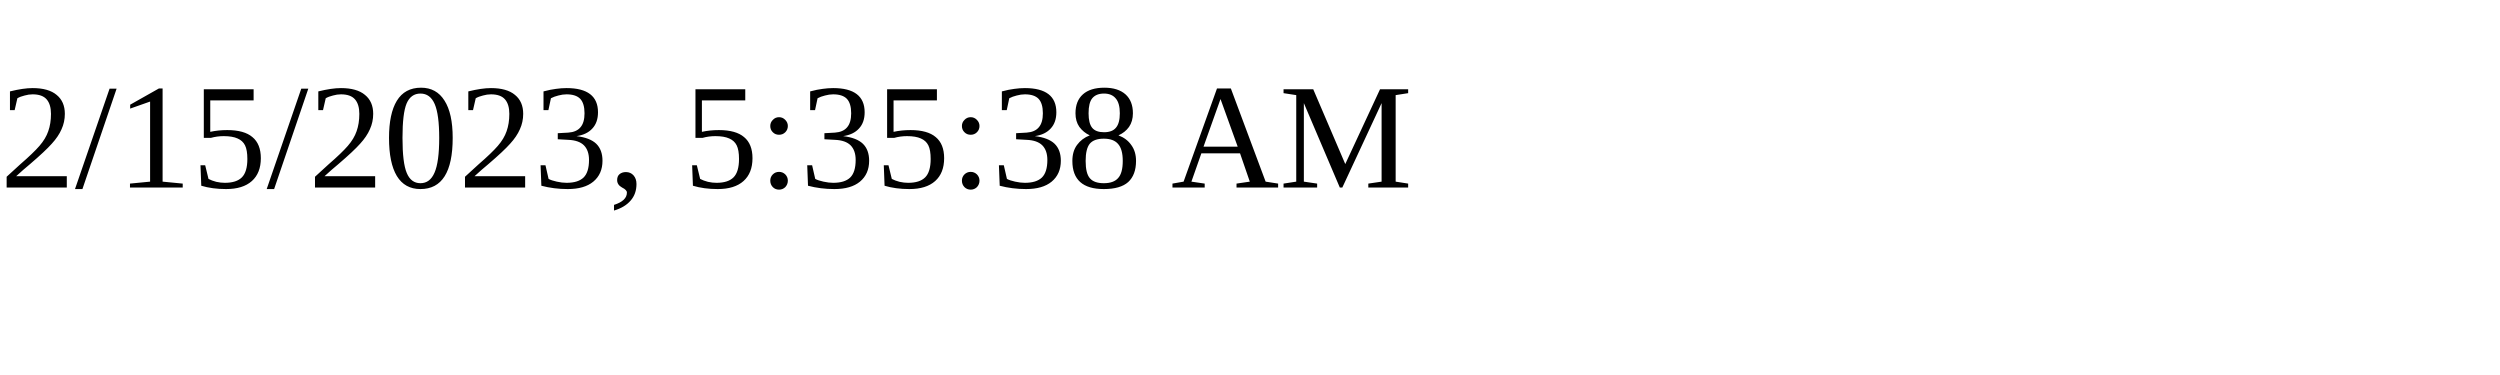
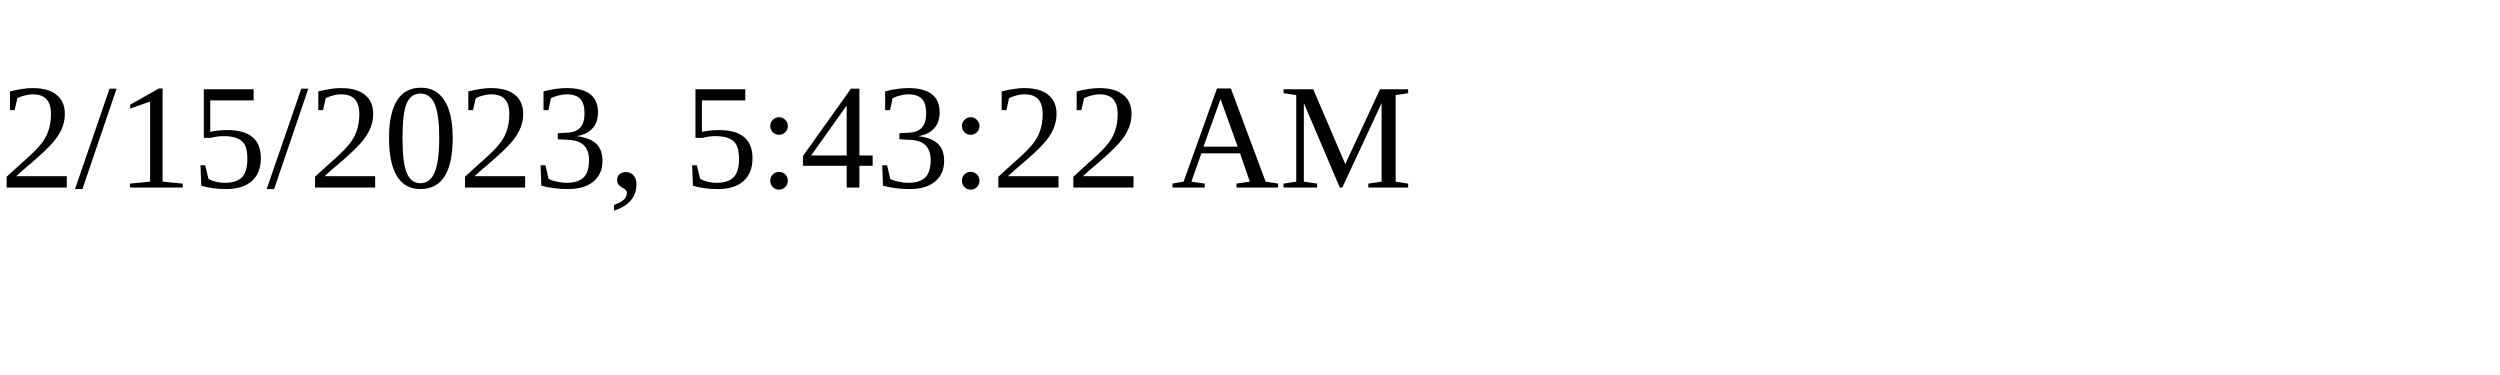
<svg xmlns="http://www.w3.org/2000/svg" height="30" width="200">
-   <text x="0" y="15">2/15/2023, 5:35:38 AM</text>
+   <text x="0" y="15">2/15/2023, 5:43:22 AM</text>
</svg>
